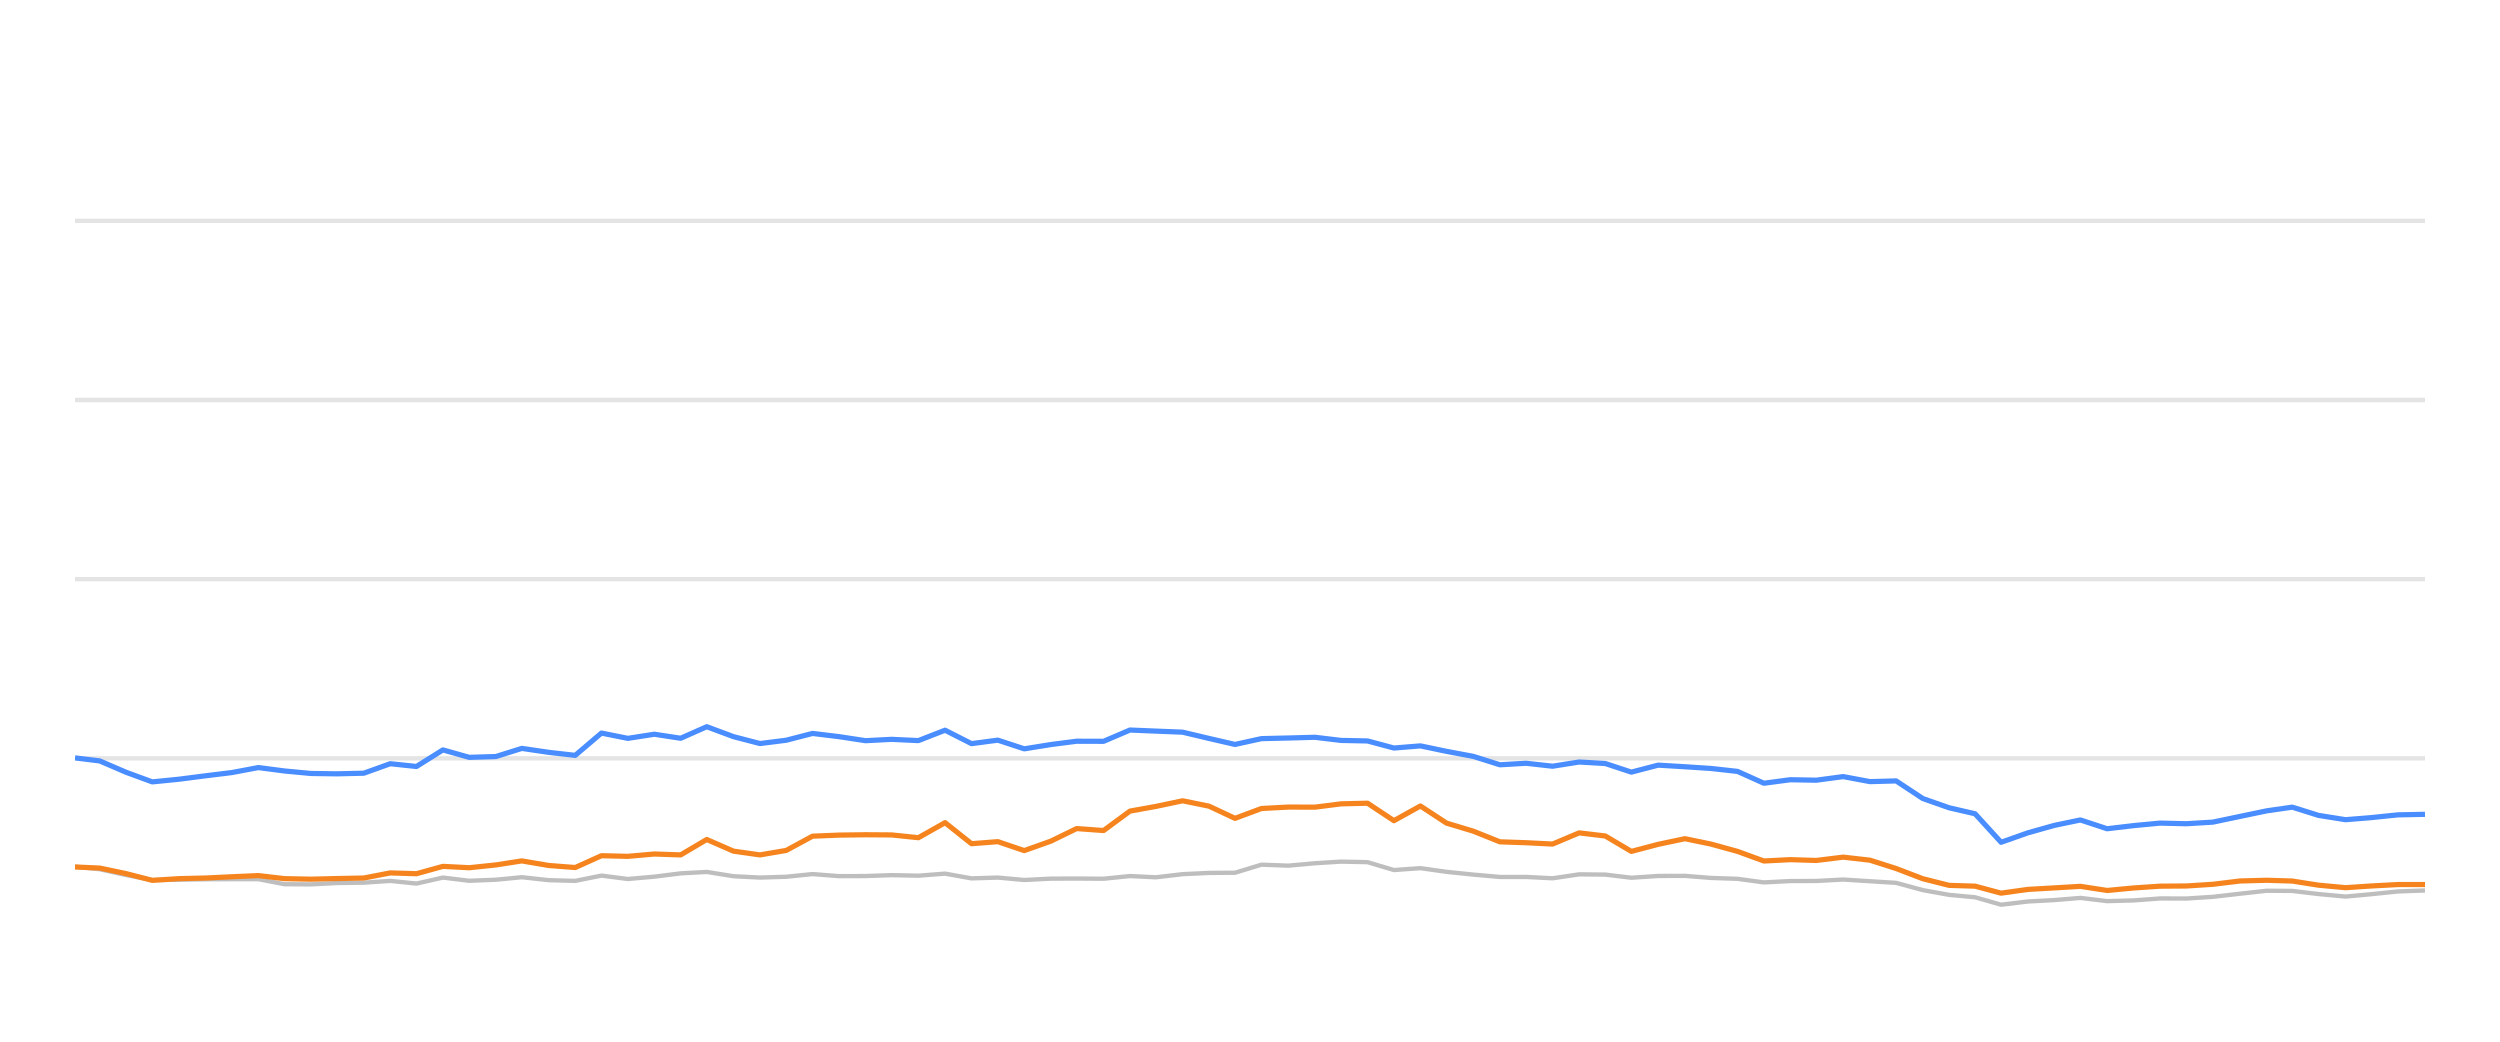
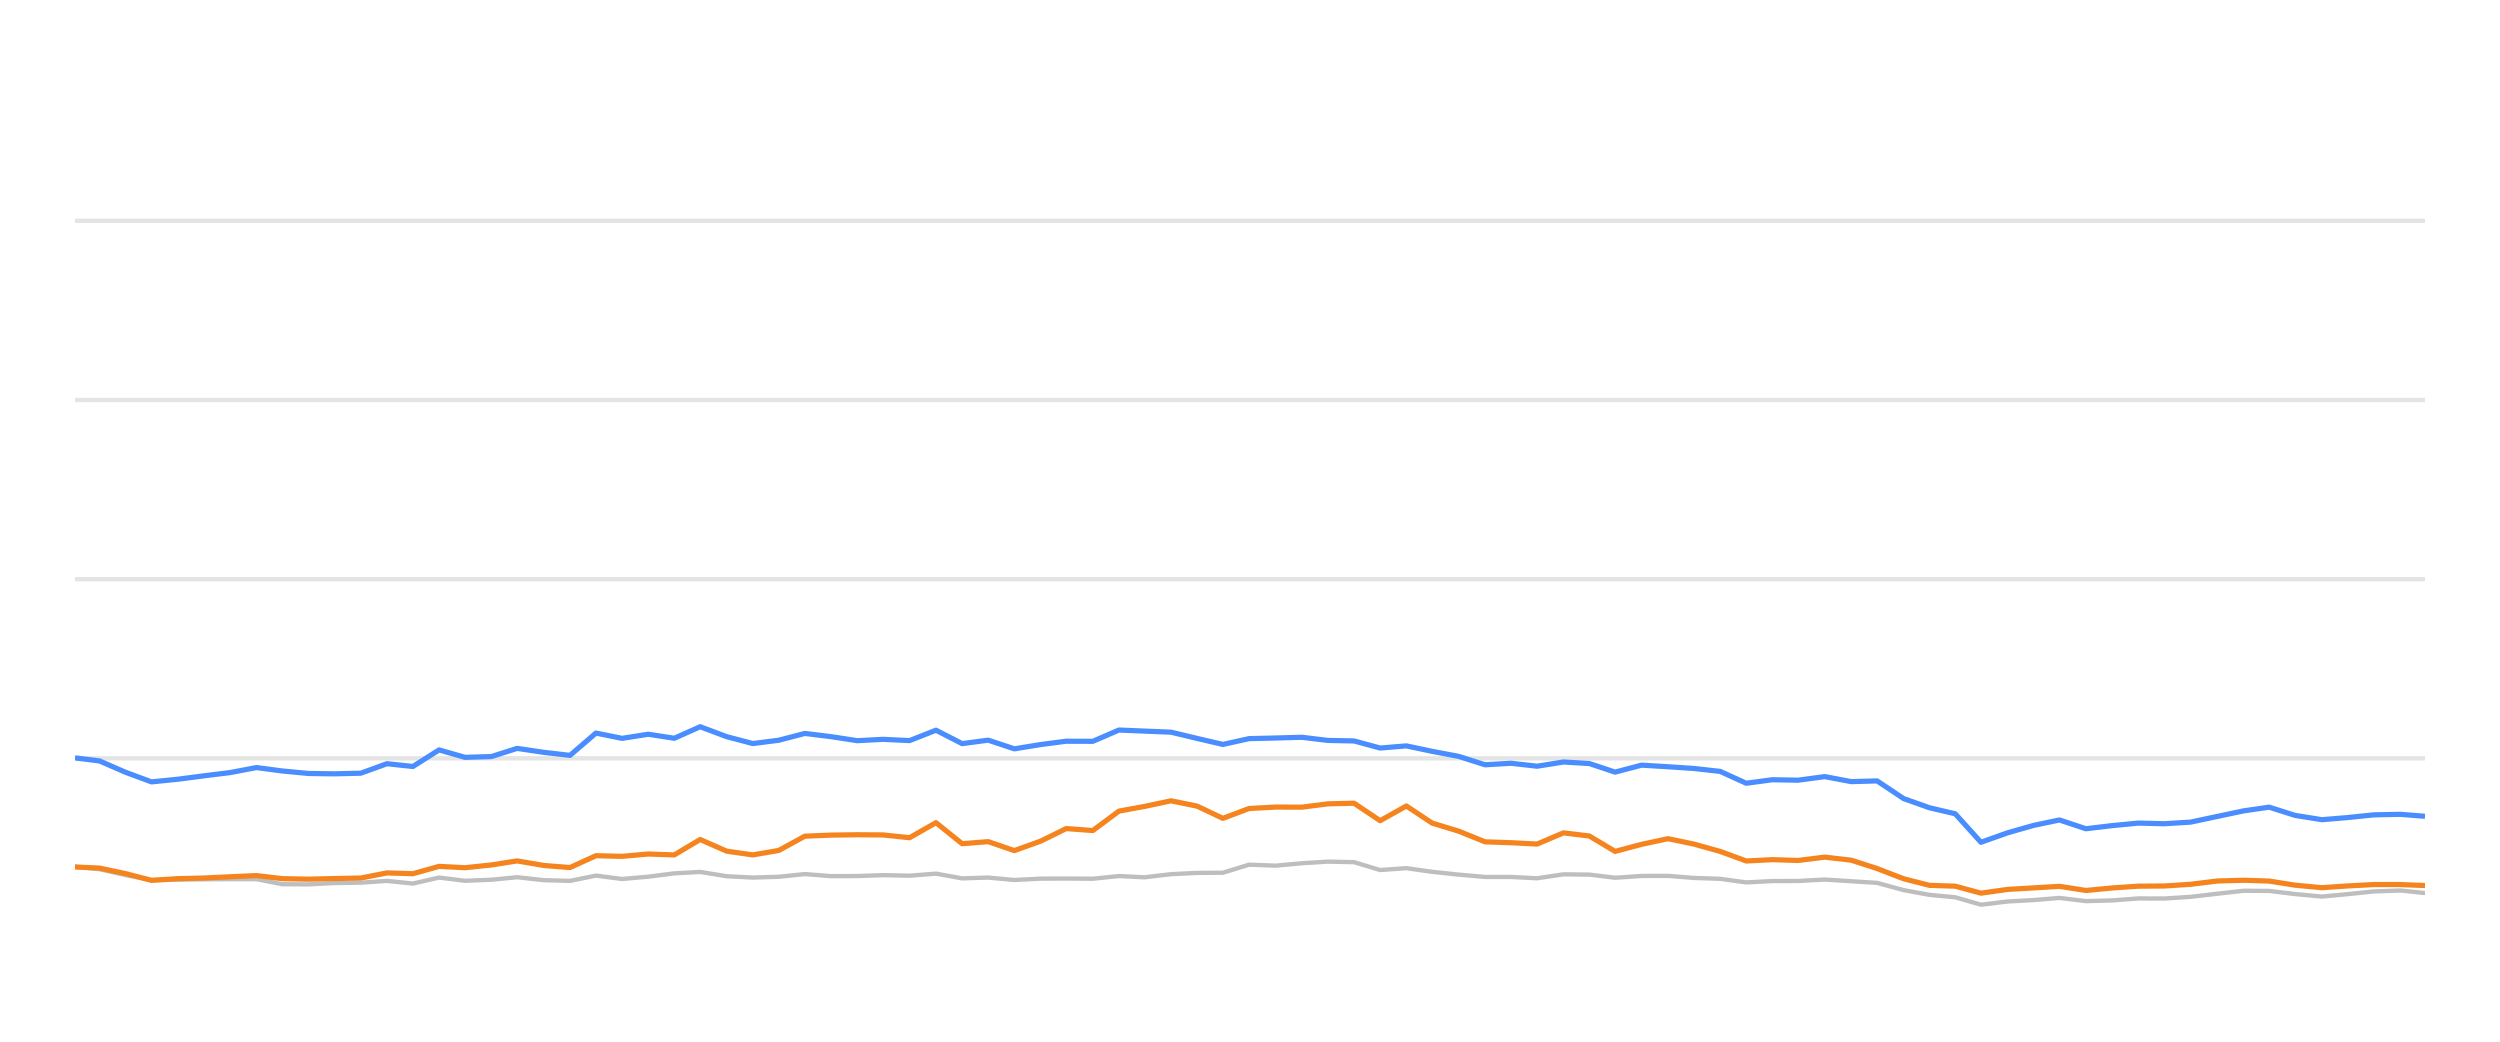
<svg xmlns="http://www.w3.org/2000/svg" width="288pt" height="120pt" viewBox="0 0 288 120" version="1.1">
  <defs>
    <style type="text/css">*{stroke-linejoin: round; stroke-linecap: butt}</style>
  </defs>
  <g id="figure_1">
    <g id="patch_1">
      <path d="M 0 120  L 288 120  L 288 0  L 0 0  L 0 120  z " style="fill: none; opacity: 0" />
    </g>
    <g id="axes_1">
      <g id="patch_2">
        <path d="M 8.64 108  L 279.36 108  L 279.36 4.8  L 8.64 4.8  L 8.64 108  z " style="fill: none" />
      </g>
      <g id="matplotlib.axis_1" />
      <g id="matplotlib.axis_2" />
      <g id="line2d_1">
-         <path d="M 8.64 87.36  L 279.36 87.36  " clip-path="url(#pae2f12e0e1)" style="fill: none; stroke: #b2b2b2; stroke-opacity: 0.35; stroke-width: 0.5; stroke-linecap: square" />
+         <path d="M 8.64 87.36  L 279.36 87.36  " clip-path="url(#p035f6ed784)" style="fill: none; stroke: #b2b2b2; stroke-opacity: 0.35; stroke-width: 0.5; stroke-linecap: square" />
      </g>
      <g id="line2d_2">
-         <path d="M 8.64 66.72  L 279.36 66.72  " clip-path="url(#pae2f12e0e1)" style="fill: none; stroke: #b2b2b2; stroke-opacity: 0.35; stroke-width: 0.5; stroke-linecap: square" />
+         <path d="M 8.64 66.72  L 279.36 66.72  " clip-path="url(#p035f6ed784)" style="fill: none; stroke: #b2b2b2; stroke-opacity: 0.35; stroke-width: 0.5; stroke-linecap: square" />
      </g>
      <g id="line2d_3">
-         <path d="M 8.64 46.08  L 279.36 46.08  " clip-path="url(#pae2f12e0e1)" style="fill: none; stroke: #b2b2b2; stroke-opacity: 0.35; stroke-width: 0.5; stroke-linecap: square" />
+         <path d="M 8.64 46.08  L 279.36 46.08  " clip-path="url(#p035f6ed784)" style="fill: none; stroke: #b2b2b2; stroke-opacity: 0.35; stroke-width: 0.5; stroke-linecap: square" />
      </g>
      <g id="line2d_4">
-         <path d="M 8.64 25.44  L 279.36 25.44  " clip-path="url(#pae2f12e0e1)" style="fill: none; stroke: #b2b2b2; stroke-opacity: 0.35; stroke-width: 0.5; stroke-linecap: square" />
+         <path d="M 8.64 25.44  L 279.36 25.44  " clip-path="url(#p035f6ed784)" style="fill: none; stroke: #b2b2b2; stroke-opacity: 0.35; stroke-width: 0.5; stroke-linecap: square" />
      </g>
      <g id="line2d_5">
-         <path d="M 8.64 99.837  L 11.491 100.136  L 14.535 100.807  L 17.546 101.385  L 20.628 101.344  L 23.677 101.292  L 26.698 101.282  L 29.765 101.282  L 32.765 101.86  L 35.809 101.88  L 38.823 101.725  L 41.909 101.684  L 44.957 101.478  L 47.978 101.787  L 51.023 101.096  L 54.053 101.467  L 57.121 101.344  L 60.115 101.055  L 63.21 101.395  L 66.266 101.478  L 69.287 100.869  L 72.325 101.261  L 75.378 100.993  L 78.412 100.611  L 81.419 100.446  L 84.499 100.941  L 87.547 101.096  L 90.574 101.003  L 93.605 100.693  L 96.658 100.931  L 99.706 100.92  L 102.71 100.817  L 105.798 100.879  L 108.871 100.642  L 111.918 101.189  L 114.95 101.096  L 117.995 101.375  L 121.069 101.22  L 124.031 101.209  L 127.133 101.23  L 130.173 100.92  L 133.146 101.065  L 136.24 100.704  L 139.281 100.559  L 142.271 100.539  L 145.322 99.61  L 148.424 99.723  L 151.488 99.445  L 154.486 99.259  L 157.541 99.321  L 160.578 100.229  L 163.633 100.012  L 166.635 100.435  L 169.72 100.755  L 172.79 101.024  L 175.809 101.024  L 178.86 101.178  L 181.918 100.724  L 184.935 100.755  L 187.933 101.117  L 191.022 100.91  L 194.102 100.9  L 197.096 101.137  L 200.168 101.24  L 203.198 101.653  L 206.241 101.498  L 209.237 101.488  L 212.34 101.323  L 215.425 101.519  L 218.435 101.705  L 221.51 102.541  L 224.54 103.088  L 227.53 103.366  L 230.524 104.223  L 233.629 103.851  L 236.683 103.686  L 239.665 103.439  L 242.737 103.81  L 245.795 103.728  L 248.848 103.5  L 251.866 103.511  L 254.928 103.315  L 258.07 102.954  L 261.127 102.613  L 264.071 102.634  L 267.096 102.995  L 270.208 103.284  L 273.127 103.015  L 276.231 102.696  L 279.36 102.582  " clip-path="url(#pae2f12e0e1)" style="fill: none; stroke: #bebebe; stroke-width: 0.5; stroke-linecap: round" />
+         <path d="M 8.64 99.837  L 11.461 100.136  L 14.473 100.807  L 17.453 101.385  L 20.503 101.344  L 23.52 101.292  L 26.509 101.282  L 29.544 101.282  L 32.513 101.86  L 35.525 101.88  L 38.508 101.725  L 41.561 101.684  L 44.578 101.478  L 47.567 101.787  L 50.58 101.096  L 53.578 101.467  L 56.614 101.344  L 59.577 101.055  L 62.64 101.395  L 65.664 101.478  L 68.653 100.869  L 71.659 101.261  L 74.681 100.993  L 77.683 100.611  L 80.659 100.446  L 83.707 100.941  L 86.723 101.096  L 89.718 101.003  L 92.717 100.693  L 95.738 100.931  L 98.755 100.92  L 101.727 100.817  L 104.783 100.879  L 107.824 100.642  L 110.838 101.189  L 113.839 101.096  L 116.852 101.375  L 119.894 101.22  L 122.826 101.209  L 125.895 101.23  L 128.903 100.92  L 131.845 101.065  L 134.907 100.704  L 137.916 100.559  L 140.874 100.539  L 143.894 99.61  L 146.963 99.723  L 149.995 99.445  L 152.962 99.259  L 155.985 99.321  L 158.99 100.229  L 162.014 100.012  L 164.984 100.435  L 168.037 100.755  L 171.075 101.024  L 174.062 101.024  L 177.081 101.178  L 180.107 100.724  L 183.093 100.755  L 186.06 101.117  L 189.116 100.91  L 192.164 100.9  L 195.127 101.137  L 198.166 101.24  L 201.165 101.653  L 204.176 101.498  L 207.141 101.488  L 210.211 101.323  L 213.264 101.519  L 216.243 101.705  L 219.286 102.541  L 222.284 103.088  L 225.243 103.366  L 228.205 104.223  L 231.279 103.851  L 234.3 103.686  L 237.251 103.439  L 240.291 103.81  L 243.317 103.728  L 246.338 103.5  L 249.324 103.511  L 252.355 103.315  L 255.463 102.954  L 258.489 102.613  L 261.402 102.634  L 264.396 102.995  L 267.475 103.284  L 270.364 103.015  L 273.435 102.696  L 276.531 102.582  L 279.36 102.881  " clip-path="url(#p035f6ed784)" style="fill: none; stroke: #bebebe; stroke-width: 0.5; stroke-linecap: round" />
      </g>
      <g id="line2d_6">
-         <path d="M 8.64 87.308  L 11.491 87.659  L 14.535 88.97  L 17.546 90.074  L 20.628 89.765  L 23.677 89.372  L 26.698 89.001  L 29.765 88.423  L 32.765 88.815  L 35.809 89.104  L 38.823 89.145  L 41.909 89.073  L 44.957 87.979  L 47.978 88.299  L 51.023 86.39  L 54.053 87.246  L 57.121 87.154  L 60.115 86.214  L 63.21 86.669  L 66.266 87.019  L 69.287 84.45  L 72.325 85.059  L 75.378 84.584  L 78.412 85.048  L 81.419 83.717  L 84.499 84.863  L 87.547 85.657  L 90.574 85.275  L 93.605 84.491  L 96.658 84.863  L 99.706 85.327  L 102.71 85.172  L 105.798 85.317  L 108.871 84.12  L 111.918 85.668  L 114.95 85.265  L 117.995 86.266  L 121.069 85.771  L 124.031 85.389  L 127.133 85.399  L 130.173 84.099  L 133.146 84.223  L 136.24 84.347  L 139.281 85.069  L 142.271 85.76  L 145.322 85.09  L 148.424 85.017  L 151.488 84.935  L 154.486 85.296  L 157.541 85.358  L 160.578 86.173  L 163.633 85.926  L 166.635 86.555  L 169.72 87.133  L 172.79 88.103  L 175.809 87.928  L 178.86 88.268  L 181.918 87.783  L 184.935 87.959  L 187.933 88.949  L 191.022 88.144  L 194.102 88.33  L 197.096 88.526  L 200.168 88.867  L 203.198 90.229  L 206.241 89.826  L 209.237 89.878  L 212.34 89.465  L 215.425 90.043  L 218.435 89.961  L 221.51 91.994  L 224.54 93.057  L 227.53 93.748  L 230.524 97.03  L 233.629 95.936  L 236.683 95.079  L 239.665 94.46  L 242.737 95.472  L 245.795 95.11  L 248.848 94.821  L 251.866 94.894  L 254.928 94.708  L 258.07 94.047  L 261.127 93.408  L 264.071 92.984  L 267.096 93.934  L 270.208 94.429  L 273.127 94.192  L 276.231 93.872  L 279.36 93.81  " clip-path="url(#pae2f12e0e1)" style="fill: none; stroke: #4a8dff; stroke-width: 0.6" />
+         <path d="M 8.64 87.308  L 11.461 87.659  L 14.473 88.97  L 17.453 90.074  L 20.503 89.765  L 23.52 89.372  L 26.509 89.001  L 29.544 88.423  L 32.513 88.815  L 35.525 89.104  L 38.508 89.145  L 41.561 89.073  L 44.578 87.979  L 47.567 88.299  L 50.58 86.39  L 53.578 87.246  L 56.614 87.154  L 59.577 86.214  L 62.64 86.669  L 65.664 87.019  L 68.653 84.45  L 71.659 85.059  L 74.681 84.584  L 77.683 85.048  L 80.659 83.717  L 83.707 84.863  L 86.723 85.657  L 89.718 85.275  L 92.717 84.491  L 95.738 84.863  L 98.755 85.327  L 101.727 85.172  L 104.783 85.317  L 107.824 84.12  L 110.838 85.668  L 113.839 85.265  L 116.852 86.266  L 119.894 85.771  L 122.826 85.389  L 125.895 85.399  L 128.903 84.099  L 131.845 84.223  L 134.907 84.347  L 137.916 85.069  L 140.874 85.76  L 143.894 85.09  L 146.963 85.017  L 149.995 84.935  L 152.962 85.296  L 155.985 85.358  L 158.99 86.173  L 162.014 85.926  L 164.984 86.555  L 168.037 87.133  L 171.075 88.103  L 174.062 87.928  L 177.081 88.268  L 180.107 87.783  L 183.093 87.959  L 186.06 88.949  L 189.116 88.144  L 192.164 88.33  L 195.127 88.526  L 198.166 88.867  L 201.165 90.229  L 204.176 89.826  L 207.141 89.878  L 210.211 89.465  L 213.264 90.043  L 216.243 89.961  L 219.286 91.994  L 222.284 93.057  L 225.243 93.748  L 228.205 97.03  L 231.279 95.936  L 234.3 95.079  L 237.251 94.46  L 240.291 95.472  L 243.317 95.11  L 246.338 94.821  L 249.324 94.894  L 252.355 94.708  L 255.463 94.047  L 258.489 93.408  L 261.402 92.984  L 264.396 93.934  L 267.475 94.429  L 270.364 94.192  L 273.435 93.872  L 276.531 93.81  L 279.36 94.037  " clip-path="url(#p035f6ed784)" style="fill: none; stroke: #4a8dff; stroke-width: 0.6" />
      </g>
      <g id="line2d_7">
-         <path d="M 8.64 99.878  L 11.491 100.002  L 14.535 100.642  L 17.546 101.416  L 20.628 101.22  L 23.677 101.148  L 26.698 101.003  L 29.765 100.869  L 32.765 101.22  L 35.809 101.282  L 38.823 101.209  L 41.909 101.148  L 44.957 100.559  L 47.978 100.652  L 51.023 99.806  L 54.053 99.961  L 57.121 99.641  L 60.115 99.176  L 63.21 99.703  L 66.266 99.94  L 69.287 98.578  L 72.325 98.65  L 75.378 98.382  L 78.412 98.485  L 81.419 96.71  L 84.499 98.052  L 87.547 98.485  L 90.574 97.969  L 93.605 96.328  L 96.658 96.204  L 99.706 96.163  L 102.71 96.184  L 105.798 96.504  L 108.871 94.77  L 111.918 97.195  L 114.95 96.958  L 117.995 97.99  L 121.069 96.896  L 124.031 95.451  L 127.133 95.678  L 130.173 93.438  L 133.146 92.902  L 136.24 92.252  L 139.281 92.871  L 142.271 94.274  L 145.322 93.139  L 148.424 92.974  L 151.488 92.984  L 154.486 92.603  L 157.541 92.53  L 160.578 94.543  L 163.633 92.85  L 166.635 94.821  L 169.72 95.75  L 172.79 96.978  L 175.809 97.081  L 178.86 97.236  L 181.918 95.946  L 184.935 96.307  L 187.933 98.082  L 191.022 97.267  L 194.102 96.617  L 197.096 97.236  L 200.168 98.082  L 203.198 99.187  L 206.241 99.032  L 209.237 99.125  L 212.34 98.743  L 215.425 99.094  L 218.435 100.054  L 221.51 101.23  L 224.54 101.994  L 227.53 102.087  L 230.524 102.892  L 233.629 102.458  L 236.683 102.283  L 239.665 102.107  L 242.737 102.582  L 245.795 102.293  L 248.848 102.087  L 251.866 102.066  L 254.928 101.87  L 258.07 101.488  L 261.127 101.406  L 264.071 101.498  L 267.096 101.973  L 270.208 102.262  L 273.127 102.066  L 276.231 101.901  L 279.36 101.901  " clip-path="url(#pae2f12e0e1)" style="fill: none; stroke: #f5841e; stroke-width: 0.6" />
+         <path d="M 8.64 99.878  L 11.461 100.002  L 14.473 100.642  L 17.453 101.416  L 20.503 101.22  L 23.52 101.148  L 26.509 101.003  L 29.544 100.869  L 32.513 101.22  L 35.525 101.282  L 38.508 101.209  L 41.561 101.148  L 44.578 100.559  L 47.567 100.652  L 50.58 99.806  L 53.578 99.961  L 56.614 99.641  L 59.577 99.176  L 62.64 99.703  L 65.664 99.94  L 68.653 98.578  L 71.659 98.65  L 74.681 98.382  L 77.683 98.485  L 80.659 96.71  L 83.707 98.052  L 86.723 98.485  L 89.718 97.969  L 92.717 96.328  L 95.738 96.204  L 98.755 96.163  L 101.727 96.184  L 104.783 96.504  L 107.824 94.77  L 110.838 97.195  L 113.839 96.958  L 116.852 97.99  L 119.894 96.896  L 122.826 95.451  L 125.895 95.678  L 128.903 93.438  L 131.845 92.902  L 134.907 92.252  L 137.916 92.871  L 140.874 94.274  L 143.894 93.139  L 146.963 92.974  L 149.995 92.984  L 152.962 92.603  L 155.985 92.53  L 158.99 94.543  L 162.014 92.85  L 164.984 94.821  L 168.037 95.75  L 171.075 96.978  L 174.062 97.081  L 177.081 97.236  L 180.107 95.946  L 183.093 96.307  L 186.06 98.082  L 189.116 97.267  L 192.164 96.617  L 195.127 97.236  L 198.166 98.082  L 201.165 99.187  L 204.176 99.032  L 207.141 99.125  L 210.211 98.743  L 213.264 99.094  L 216.243 100.054  L 219.286 101.23  L 222.284 101.994  L 225.243 102.087  L 228.205 102.892  L 231.279 102.458  L 234.3 102.283  L 237.251 102.107  L 240.291 102.582  L 243.317 102.293  L 246.338 102.087  L 249.324 102.066  L 252.355 101.87  L 255.463 101.488  L 258.489 101.406  L 261.402 101.498  L 264.396 101.973  L 267.475 102.262  L 270.364 102.066  L 273.435 101.901  L 276.531 101.901  L 279.36 102.014  " clip-path="url(#p035f6ed784)" style="fill: none; stroke: #f5841e; stroke-width: 0.6" />
      </g>
    </g>
  </g>
  <defs>
-     <clipPath id="pae2f12e0e1">
+     <clipPath id="p035f6ed784">
      <rect x="8.64" y="4.8" width="270.72" height="103.2" />
    </clipPath>
  </defs>
</svg>
